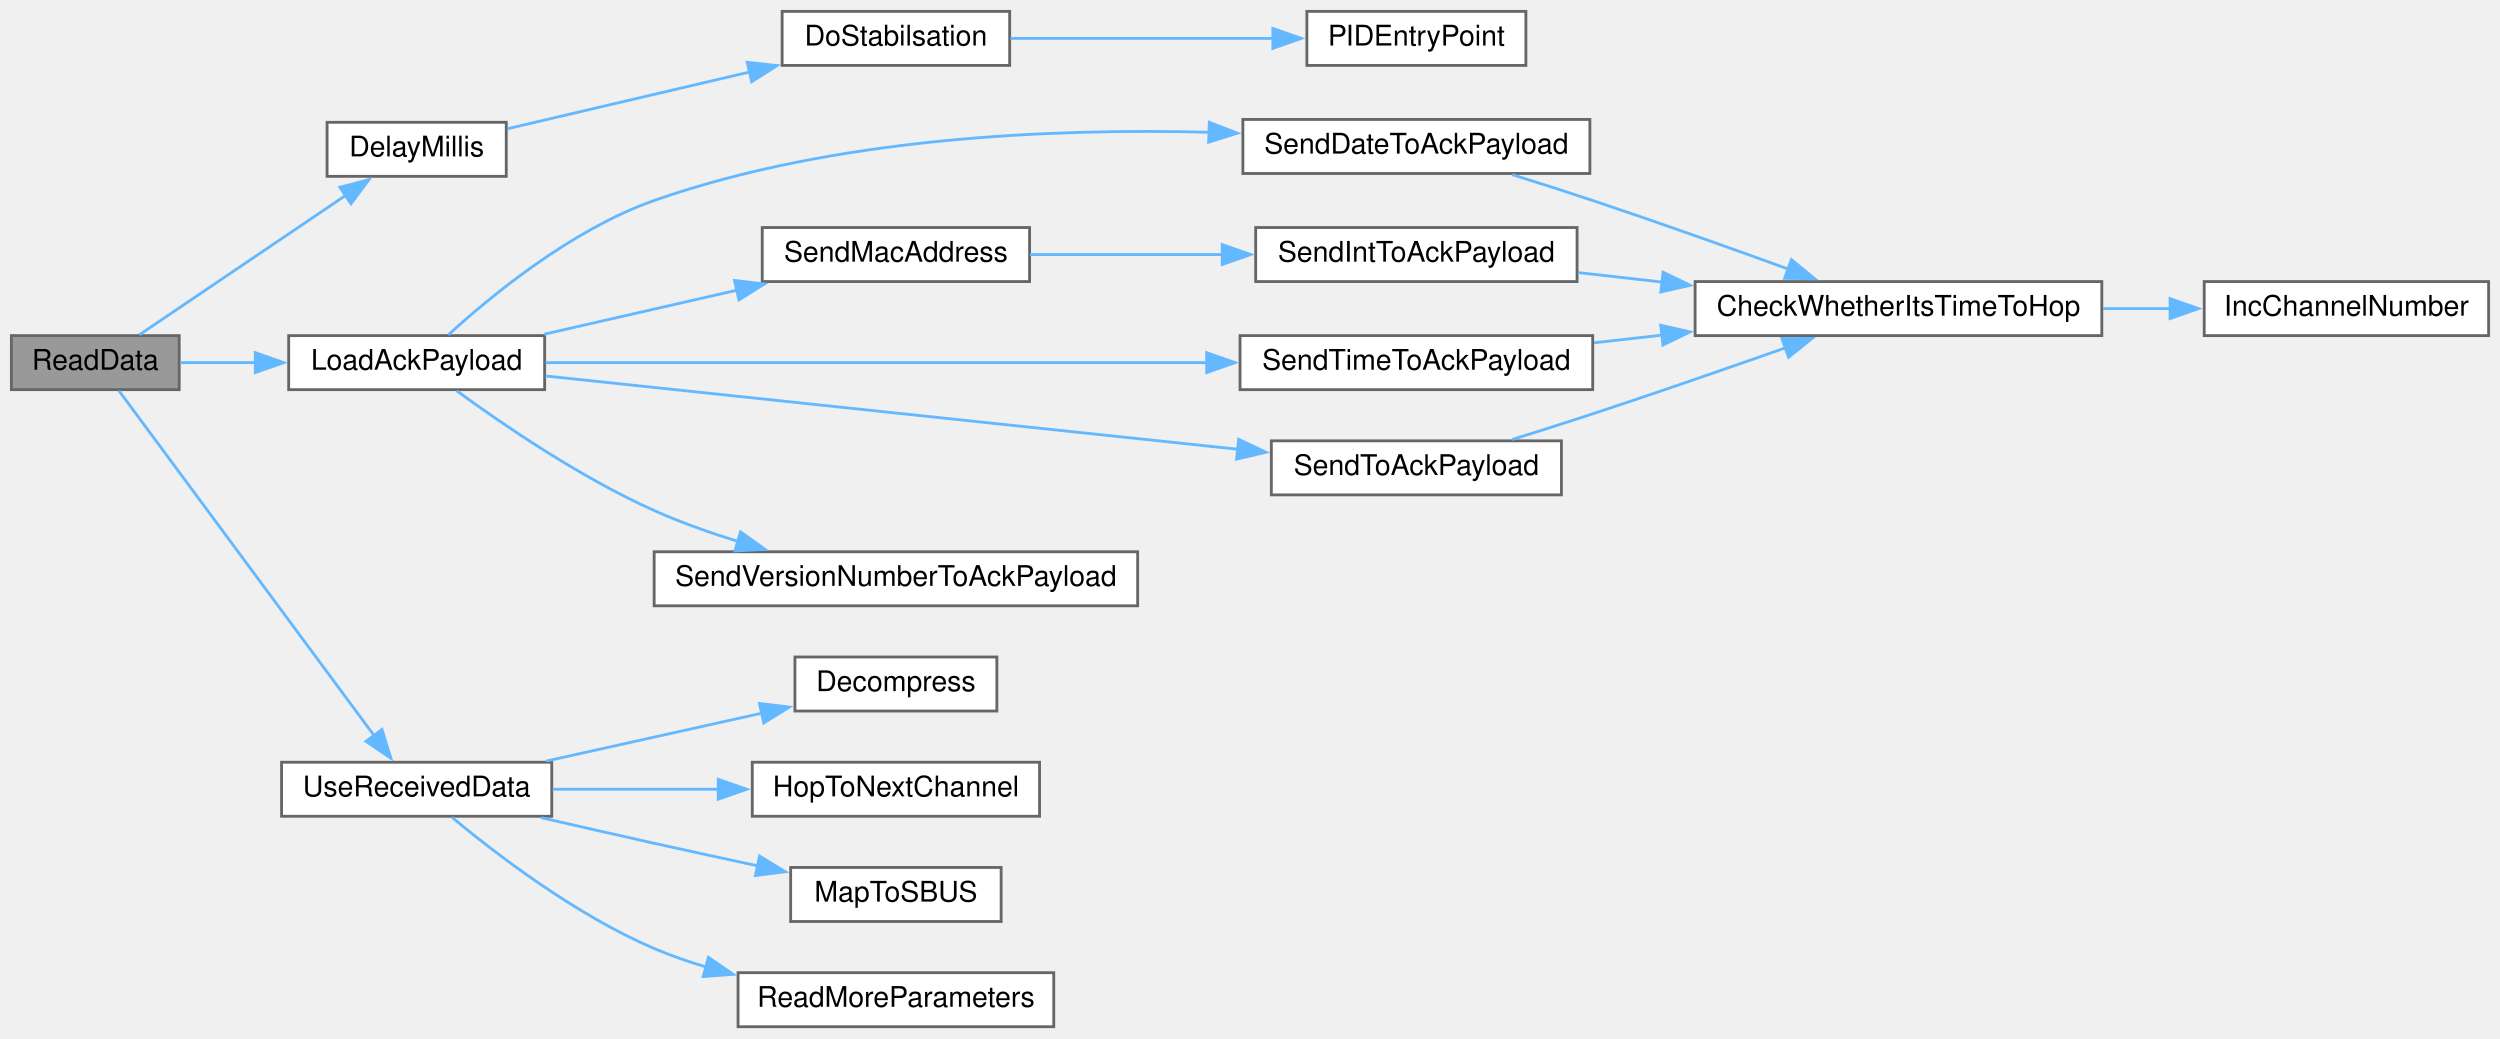
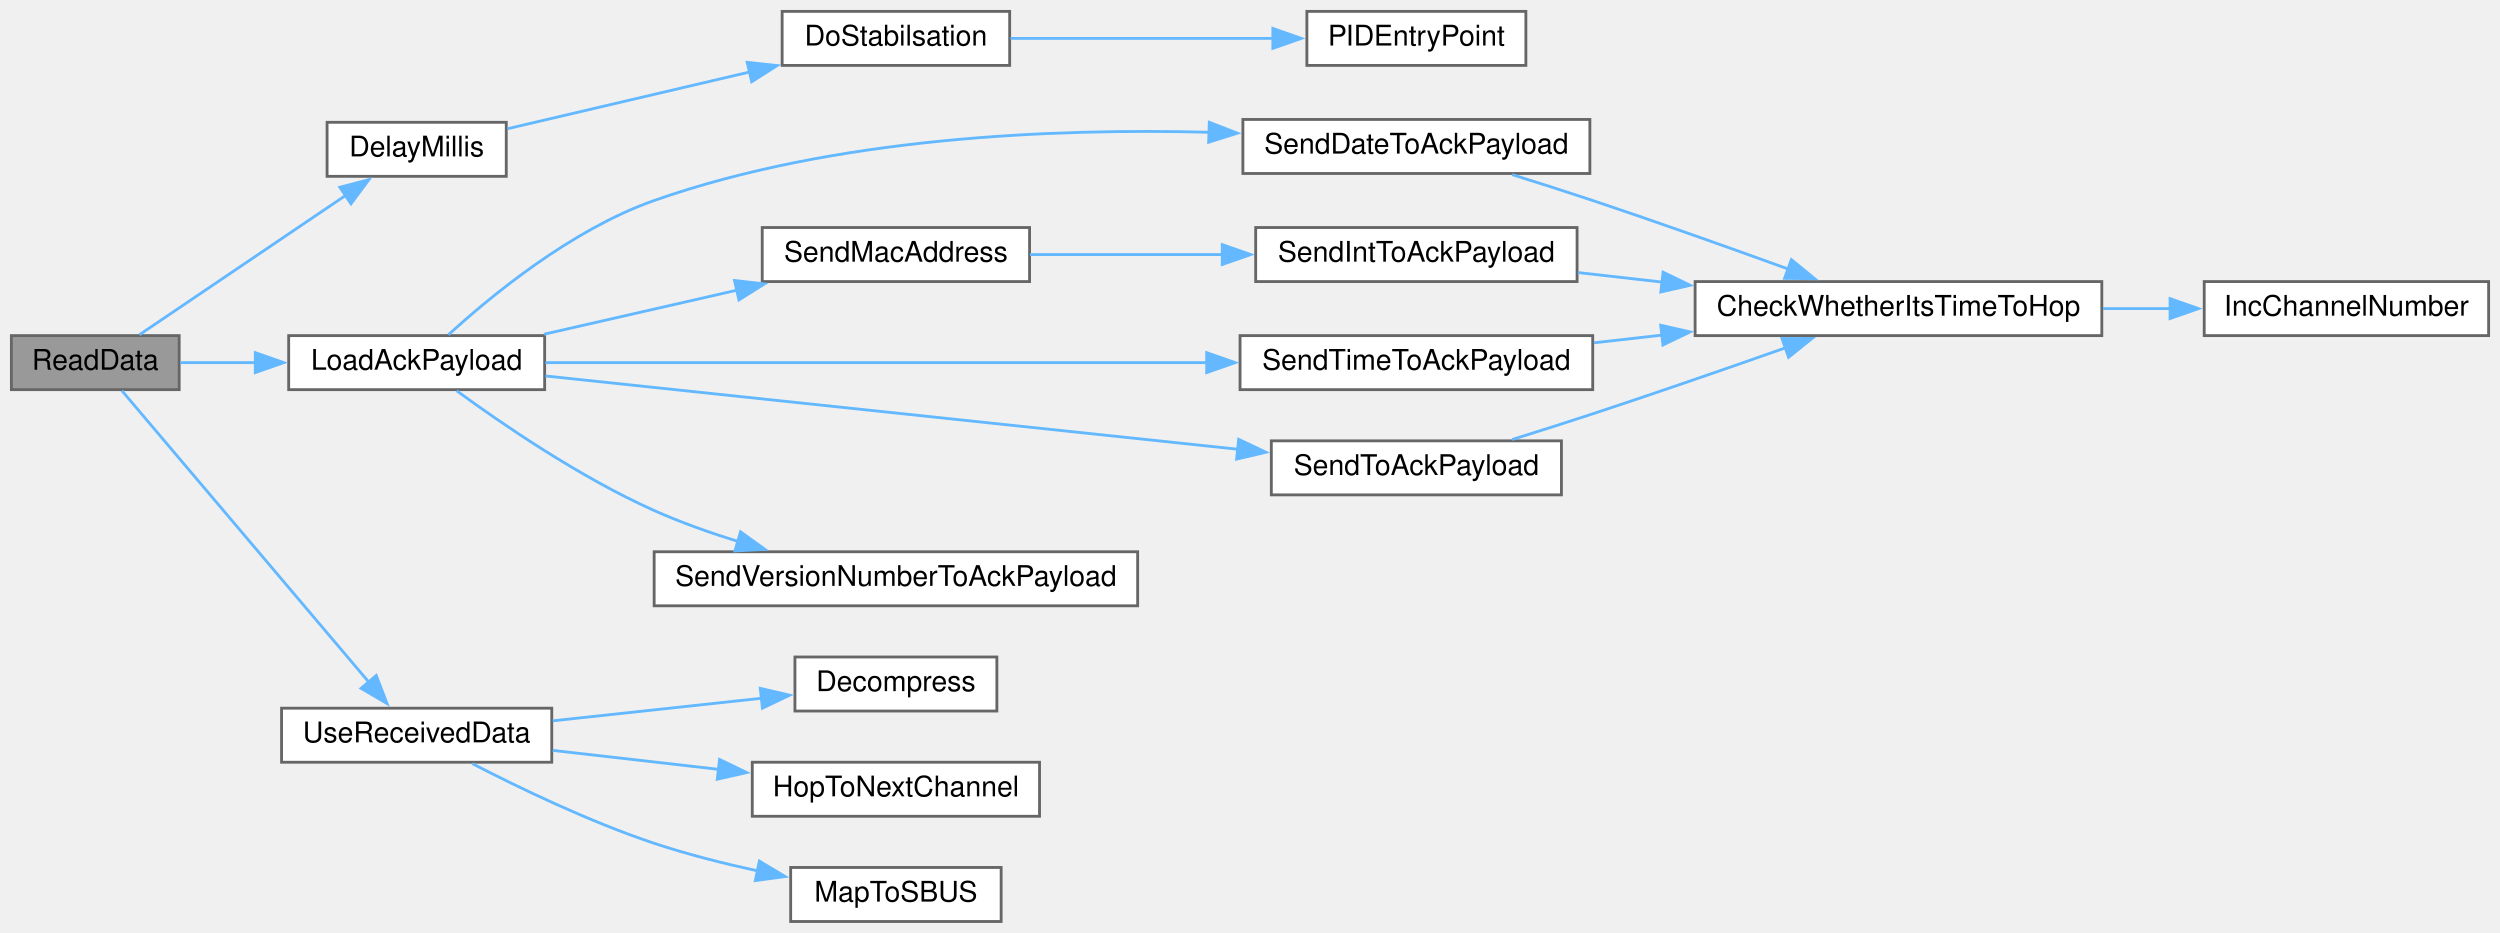
- <svg xmlns="http://www.w3.org/2000/svg" xmlns:xlink="http://www.w3.org/1999/xlink" width="879pt" height="365pt" viewBox="0.00 0.00 879.00 365.00">
-   <g id="graph0" class="graph" transform="scale(1 1) rotate(0) translate(4 361)">
+ <svg xmlns="http://www.w3.org/2000/svg" xmlns:xlink="http://www.w3.org/1999/xlink" width="879pt" height="328pt" viewBox="0.00 0.00 879.00 328.00">
+   <g id="graph0" class="graph" transform="scale(1 1) rotate(0) translate(4 324)">
    <g id="node1" class="node">
      <g id="a_node1">
        <a xlink:title=" ">
-           <polygon fill="#999999" stroke="#666666" points="59,-243 0,-243 0,-224 59,-224 59,-243" />
-           <text text-anchor="middle" x="29.5" y="-231" font-family="Helvetica,sans-Serif" font-size="10.00">ReadData</text>
+           <polygon fill="#999999" stroke="#666666" points="59,-206 0,-206 0,-187 59,-187 59,-206" />
+           <text text-anchor="middle" x="29.5" y="-194" font-family="Helvetica,sans-Serif" font-size="10.00">ReadData</text>
        </a>
      </g>
    </g>
    <g id="node2" class="node">
      <g id="a_node2">
        <a xlink:href="ReceiverCode_2src_2main_8cpp.html#a9692998537a18fea0930c692647e25ad" target="_top" xlink:title=" ">
-           <polygon fill="white" stroke="#666666" points="174,-318 111,-318 111,-299 174,-299 174,-318" />
-           <text text-anchor="middle" x="142.5" y="-306" font-family="Helvetica,sans-Serif" font-size="10.00">DelayMillis</text>
+           <polygon fill="white" stroke="#666666" points="174,-281 111,-281 111,-262 174,-262 174,-281" />
+           <text text-anchor="middle" x="142.5" y="-269" font-family="Helvetica,sans-Serif" font-size="10.00">DelayMillis</text>
        </a>
      </g>
    </g>
    <g id="edge1" class="edge">
-       <path fill="none" stroke="#63b8ff" d="M45.01,-243.3C63.46,-255.77 95.56,-277.46 117.63,-292.37" />
-       <polygon fill="#63b8ff" stroke="#63b8ff" points="115.49,-295.15 125.73,-297.85 119.4,-289.35 115.49,-295.15" />
+       <path fill="none" stroke="#63b8ff" d="M45.01,-206.3C63.46,-218.77 95.56,-240.46 117.63,-255.37" />
+       <polygon fill="#63b8ff" stroke="#63b8ff" points="115.49,-258.15 125.73,-260.85 119.4,-252.35 115.49,-258.15" />
    </g>
    <g id="node5" class="node">
      <g id="a_node5">
        <a xlink:href="radio_8h.html#a664f409561bfcf119e0379dd991217e5" target="_top" xlink:title=" ">
-           <polygon fill="white" stroke="#666666" points="187.5,-243 97.5,-243 97.5,-224 187.5,-224 187.5,-243" />
-           <text text-anchor="middle" x="142.5" y="-231" font-family="Helvetica,sans-Serif" font-size="10.00">LoadAckPayload</text>
+           <polygon fill="white" stroke="#666666" points="187.5,-206 97.5,-206 97.5,-187 187.5,-187 187.5,-206" />
+           <text text-anchor="middle" x="142.5" y="-194" font-family="Helvetica,sans-Serif" font-size="10.00">LoadAckPayload</text>
        </a>
      </g>
    </g>
    <g id="edge4" class="edge">
-       <path fill="none" stroke="#63b8ff" d="M59.37,-233.5C67.5,-233.5 76.63,-233.5 85.77,-233.5" />
-       <polygon fill="#63b8ff" stroke="#63b8ff" points="85.76,-237 95.76,-233.5 85.76,-230 85.76,-237" />
+       <path fill="none" stroke="#63b8ff" d="M59.37,-196.5C67.5,-196.5 76.63,-196.5 85.77,-196.5" />
+       <polygon fill="#63b8ff" stroke="#63b8ff" points="85.76,-200 95.76,-196.5 85.76,-193 85.76,-200" />
    </g>
    <g id="node14" class="node">
      <g id="a_node14">
        <a xlink:href="radio_8h.html#abb1997c589abc6432f612eaedf985e38" target="_top" xlink:title=" ">
-           <polygon fill="white" stroke="#666666" points="190,-93 95,-93 95,-74 190,-74 190,-93" />
-           <text text-anchor="middle" x="142.5" y="-81" font-family="Helvetica,sans-Serif" font-size="10.00">UseReceivedData</text>
+           <polygon fill="white" stroke="#666666" points="190,-75 95,-75 95,-56 190,-56 190,-75" />
+           <text text-anchor="middle" x="142.5" y="-63" font-family="Helvetica,sans-Serif" font-size="10.00">UseReceivedData</text>
        </a>
      </g>
    </g>
    <g id="edge16" class="edge">
-       <path fill="none" stroke="#63b8ff" d="M37.78,-223.66C55.97,-199.07 103.65,-134.65 127.5,-102.42" />
-       <polygon fill="#63b8ff" stroke="#63b8ff" points="130.3,-104.52 133.43,-94.4 124.67,-100.36 130.3,-104.52" />
+       <path fill="none" stroke="#63b8ff" d="M38.84,-186.65C57.32,-164.84 101.96,-112.16 125.83,-83.99" />
+       <polygon fill="#63b8ff" stroke="#63b8ff" points="128.29,-86.51 132.08,-76.62 122.95,-81.98 128.29,-86.51" />
    </g>
    <g id="node3" class="node">
      <g id="a_node3">
        <a xlink:href="pid_8h.html#a48050e81ef4521304a2dbeaf99e1a331" target="_top" xlink:title=" ">
-           <polygon fill="white" stroke="#666666" points="351,-357 271,-357 271,-338 351,-338 351,-357" />
-           <text text-anchor="middle" x="311" y="-345" font-family="Helvetica,sans-Serif" font-size="10.00">DoStabilsation</text>
+           <polygon fill="white" stroke="#666666" points="351,-320 271,-320 271,-301 351,-301 351,-320" />
+           <text text-anchor="middle" x="311" y="-308" font-family="Helvetica,sans-Serif" font-size="10.00">DoStabilsation</text>
        </a>
      </g>
    </g>
    <g id="edge2" class="edge">
-       <path fill="none" stroke="#63b8ff" d="M174.43,-315.74C198.31,-321.34 231.87,-329.2 259.62,-335.7" />
-       <polygon fill="#63b8ff" stroke="#63b8ff" points="258.71,-339.08 269.24,-337.95 260.3,-332.26 258.71,-339.08" />
+       <path fill="none" stroke="#63b8ff" d="M174.43,-278.74C198.31,-284.34 231.87,-292.2 259.62,-298.7" />
+       <polygon fill="#63b8ff" stroke="#63b8ff" points="258.71,-302.08 269.24,-300.95 260.3,-295.26 258.71,-302.08" />
    </g>
    <g id="node4" class="node">
      <g id="a_node4">
        <a xlink:href="pid_8h.html#af0885e7050f46e9be63fa1c9574ad9a0" target="_top" xlink:title=" ">
-           <polygon fill="white" stroke="#666666" points="532.5,-357 455.5,-357 455.5,-338 532.5,-338 532.5,-357" />
-           <text text-anchor="middle" x="494" y="-345" font-family="Helvetica,sans-Serif" font-size="10.00">PIDEntryPoint</text>
+           <polygon fill="white" stroke="#666666" points="532.5,-320 455.5,-320 455.5,-301 532.5,-301 532.5,-320" />
+           <text text-anchor="middle" x="494" y="-308" font-family="Helvetica,sans-Serif" font-size="10.00">PIDEntryPoint</text>
        </a>
      </g>
    </g>
    <g id="edge3" class="edge">
-       <path fill="none" stroke="#63b8ff" d="M351.27,-347.5C378.44,-347.5 414.8,-347.5 443.88,-347.5" />
-       <polygon fill="#63b8ff" stroke="#63b8ff" points="443.53,-351 453.53,-347.5 443.53,-344 443.53,-351" />
+       <path fill="none" stroke="#63b8ff" d="M351.27,-310.5C378.44,-310.5 414.8,-310.5 443.88,-310.5" />
+       <polygon fill="#63b8ff" stroke="#63b8ff" points="443.53,-314 453.53,-310.5 443.53,-307 443.53,-314" />
    </g>
    <g id="node6" class="node">
      <g id="a_node6">
        <a xlink:href="radio_8h.html#affa2dcc4341b8daecac77e6e0a354b2d" target="_top" xlink:title=" ">
-           <polygon fill="white" stroke="#666666" points="555,-319 433,-319 433,-300 555,-300 555,-319" />
-           <text text-anchor="middle" x="494" y="-307" font-family="Helvetica,sans-Serif" font-size="10.00">SendDateToAckPayload</text>
+           <polygon fill="white" stroke="#666666" points="555,-282 433,-282 433,-263 555,-263 555,-282" />
+           <text text-anchor="middle" x="494" y="-270" font-family="Helvetica,sans-Serif" font-size="10.00">SendDateToAckPayload</text>
        </a>
      </g>
    </g>
    <g id="edge5" class="edge">
-       <path fill="none" stroke="#63b8ff" d="M153.67,-243.29C168.3,-256.68 196.76,-280.23 226,-290.5 289.34,-312.75 366.23,-315.94 421.2,-314.49" />
-       <polygon fill="#63b8ff" stroke="#63b8ff" points="421.19,-318 431.07,-314.17 420.96,-311 421.19,-318" />
+       <path fill="none" stroke="#63b8ff" d="M153.67,-206.29C168.3,-219.68 196.76,-243.23 226,-253.5 289.34,-275.75 366.23,-278.94 421.2,-277.49" />
+       <polygon fill="#63b8ff" stroke="#63b8ff" points="421.19,-281 431.07,-277.17 420.96,-274 421.19,-281" />
    </g>
    <g id="node9" class="node">
      <g id="a_node9">
        <a xlink:href="radio_8h.html#ab6bb1ded4e272b24f150c28295f4d291" target="_top" xlink:title=" ">
-           <polygon fill="white" stroke="#666666" points="358,-281 264,-281 264,-262 358,-262 358,-281" />
-           <text text-anchor="middle" x="311" y="-269" font-family="Helvetica,sans-Serif" font-size="10.00">SendMacAddress</text>
+           <polygon fill="white" stroke="#666666" points="358,-244 264,-244 264,-225 358,-225 358,-244" />
+           <text text-anchor="middle" x="311" y="-232" font-family="Helvetica,sans-Serif" font-size="10.00">SendMacAddress</text>
        </a>
      </g>
    </g>
    <g id="edge8" class="edge">
-       <path fill="none" stroke="#63b8ff" d="M187.25,-243.48C208,-248.22 233.03,-253.93 255.05,-258.96" />
-       <polygon fill="#63b8ff" stroke="#63b8ff" points="254.25,-262.37 264.78,-261.18 255.81,-255.54 254.25,-262.37" />
+       <path fill="none" stroke="#63b8ff" d="M187.25,-206.48C208,-211.22 233.03,-216.93 255.05,-221.96" />
+       <polygon fill="#63b8ff" stroke="#63b8ff" points="254.25,-225.37 264.78,-224.18 255.81,-218.54 254.25,-225.37" />
    </g>
    <g id="node11" class="node">
      <g id="a_node11">
        <a xlink:href="radio_8h.html#a8162c1748e39496c4adf88c55d1c49b8" target="_top" xlink:title=" ">
-           <polygon fill="white" stroke="#666666" points="556,-243 432,-243 432,-224 556,-224 556,-243" />
-           <text text-anchor="middle" x="494" y="-231" font-family="Helvetica,sans-Serif" font-size="10.00">SendTimeToAckPayload</text>
+           <polygon fill="white" stroke="#666666" points="556,-206 432,-206 432,-187 556,-187 556,-206" />
+           <text text-anchor="middle" x="494" y="-194" font-family="Helvetica,sans-Serif" font-size="10.00">SendTimeToAckPayload</text>
        </a>
      </g>
    </g>
    <g id="edge11" class="edge">
-       <path fill="none" stroke="#63b8ff" d="M187.76,-233.5C246.31,-233.5 350.27,-233.5 420.4,-233.5" />
-       <polygon fill="#63b8ff" stroke="#63b8ff" points="420.27,-237 430.27,-233.5 420.27,-230 420.27,-237" />
+       <path fill="none" stroke="#63b8ff" d="M187.76,-196.5C246.31,-196.5 350.27,-196.5 420.4,-196.5" />
+       <polygon fill="#63b8ff" stroke="#63b8ff" points="420.27,-200 430.27,-196.5 420.27,-193 420.27,-200" />
    </g>
    <g id="node12" class="node">
      <g id="a_node12">
        <a xlink:href="radio_8h.html#a632401c7e72610ff0a0678358b6877ad" target="_top" xlink:title=" ">
-           <polygon fill="white" stroke="#666666" points="545,-206 443,-206 443,-187 545,-187 545,-206" />
-           <text text-anchor="middle" x="494" y="-194" font-family="Helvetica,sans-Serif" font-size="10.00">SendToAckPayload</text>
+           <polygon fill="white" stroke="#666666" points="545,-169 443,-169 443,-150 545,-150 545,-169" />
+           <text text-anchor="middle" x="494" y="-157" font-family="Helvetica,sans-Serif" font-size="10.00">SendToAckPayload</text>
        </a>
      </g>
    </g>
    <g id="edge13" class="edge">
-       <path fill="none" stroke="#63b8ff" d="M187.76,-228.81C249.45,-222.28 361.52,-210.42 431.35,-203.03" />
-       <polygon fill="#63b8ff" stroke="#63b8ff" points="431.52,-206.53 441.1,-201.99 430.79,-199.57 431.52,-206.53" />
+       <path fill="none" stroke="#63b8ff" d="M187.76,-191.81C249.45,-185.28 361.52,-173.42 431.35,-166.03" />
+       <polygon fill="#63b8ff" stroke="#63b8ff" points="431.52,-169.53 441.1,-164.99 430.79,-162.57 431.52,-169.53" />
    </g>
    <g id="node13" class="node">
      <g id="a_node13">
        <a xlink:href="radio_8h.html#af56956a6b17dbdfc9fceedeb5a13cb71" target="_top" xlink:title=" ">
-           <polygon fill="white" stroke="#666666" points="396,-167 226,-167 226,-148 396,-148 396,-167" />
-           <text text-anchor="middle" x="311" y="-155" font-family="Helvetica,sans-Serif" font-size="10.00">SendVersionNumberToAckPayload</text>
+           <polygon fill="white" stroke="#666666" points="396,-130 226,-130 226,-111 396,-111 396,-130" />
+           <text text-anchor="middle" x="311" y="-118" font-family="Helvetica,sans-Serif" font-size="10.00">SendVersionNumberToAckPayload</text>
        </a>
      </g>
    </g>
    <g id="edge15" class="edge">
-       <path fill="none" stroke="#63b8ff" d="M156.56,-223.61C172.29,-212.1 199.88,-193.18 226,-181.5 235.36,-177.32 245.62,-173.67 255.67,-170.57" />
-       <polygon fill="#63b8ff" stroke="#63b8ff" points="256.37,-174.01 264.98,-167.84 254.4,-167.3 256.37,-174.01" />
+       <path fill="none" stroke="#63b8ff" d="M156.56,-186.61C172.29,-175.1 199.88,-156.18 226,-144.5 235.36,-140.32 245.62,-136.67 255.67,-133.57" />
+       <polygon fill="#63b8ff" stroke="#63b8ff" points="256.37,-137.01 264.98,-130.84 254.4,-130.3 256.37,-137.01" />
    </g>
    <g id="node7" class="node">
      <g id="a_node7">
        <a xlink:href="radio_8h.html#ad21c5c00ff554736e4e21cee13773cd5" target="_top" xlink:title=" ">
-           <polygon fill="white" stroke="#666666" points="735,-262 592,-262 592,-243 735,-243 735,-262" />
-           <text text-anchor="middle" x="663.5" y="-250" font-family="Helvetica,sans-Serif" font-size="10.00">CheckWhetherItsTimeToHop</text>
+           <polygon fill="white" stroke="#666666" points="735,-225 592,-225 592,-206 735,-206 735,-225" />
+           <text text-anchor="middle" x="663.5" y="-213" font-family="Helvetica,sans-Serif" font-size="10.00">CheckWhetherItsTimeToHop</text>
        </a>
      </g>
    </g>
    <g id="edge6" class="edge">
-       <path fill="none" stroke="#63b8ff" d="M527.69,-299.59C536.87,-296.73 546.85,-293.56 556,-290.5 578.94,-282.84 604.46,-273.75 624.77,-266.39" />
-       <polygon fill="#63b8ff" stroke="#63b8ff" points="625.85,-269.72 634.04,-263.01 623.45,-263.14 625.85,-269.72" />
+       <path fill="none" stroke="#63b8ff" d="M527.69,-262.59C536.87,-259.73 546.85,-256.56 556,-253.5 578.94,-245.84 604.46,-236.75 624.77,-229.39" />
+       <polygon fill="#63b8ff" stroke="#63b8ff" points="625.85,-232.72 634.04,-226.01 623.45,-226.14 625.85,-232.72" />
    </g>
    <g id="node8" class="node">
      <g id="a_node8">
        <a xlink:href="radio_8h.html#ae913e02ff1fdfed85e4248ec648c1c6e" target="_top" xlink:title=" ">
-           <polygon fill="white" stroke="#666666" points="871,-262 771,-262 771,-243 871,-243 871,-262" />
-           <text text-anchor="middle" x="821" y="-250" font-family="Helvetica,sans-Serif" font-size="10.00">IncChannelNumber</text>
+           <polygon fill="white" stroke="#666666" points="871,-225 771,-225 771,-206 871,-206 871,-225" />
+           <text text-anchor="middle" x="821" y="-213" font-family="Helvetica,sans-Serif" font-size="10.00">IncChannelNumber</text>
        </a>
      </g>
    </g>
    <g id="edge7" class="edge">
-       <path fill="none" stroke="#63b8ff" d="M735.42,-252.5C743.39,-252.5 751.45,-252.5 759.27,-252.5" />
-       <polygon fill="#63b8ff" stroke="#63b8ff" points="759,-256 769,-252.5 759,-249 759,-256" />
+       <path fill="none" stroke="#63b8ff" d="M735.42,-215.5C743.39,-215.5 751.45,-215.5 759.27,-215.5" />
+       <polygon fill="#63b8ff" stroke="#63b8ff" points="759,-219 769,-215.5 759,-212 759,-219" />
    </g>
    <g id="node10" class="node">
      <g id="a_node10">
        <a xlink:href="radio_8h.html#a5b9bcce29081b0c53837ecb90e0a6b33" target="_top" xlink:title=" ">
-           <polygon fill="white" stroke="#666666" points="550.5,-281 437.5,-281 437.5,-262 550.5,-262 550.5,-281" />
-           <text text-anchor="middle" x="494" y="-269" font-family="Helvetica,sans-Serif" font-size="10.00">SendIntToAckPayload</text>
+           <polygon fill="white" stroke="#666666" points="550.5,-244 437.5,-244 437.5,-225 550.5,-225 550.5,-244" />
+           <text text-anchor="middle" x="494" y="-232" font-family="Helvetica,sans-Serif" font-size="10.00">SendIntToAckPayload</text>
        </a>
      </g>
    </g>
    <g id="edge9" class="edge">
-       <path fill="none" stroke="#63b8ff" d="M358.14,-271.5C378.75,-271.5 403.44,-271.5 426.02,-271.5" />
-       <polygon fill="#63b8ff" stroke="#63b8ff" points="425.74,-275 435.74,-271.5 425.74,-268 425.74,-275" />
+       <path fill="none" stroke="#63b8ff" d="M358.14,-234.5C378.75,-234.5 403.44,-234.5 426.02,-234.5" />
+       <polygon fill="#63b8ff" stroke="#63b8ff" points="425.74,-238 435.74,-234.5 425.74,-231 425.74,-238" />
    </g>
    <g id="edge10" class="edge">
-       <path fill="none" stroke="#63b8ff" d="M550.78,-265.17C560.32,-264.09 570.41,-262.95 580.46,-261.81" />
-       <polygon fill="#63b8ff" stroke="#63b8ff" points="580.73,-265.3 590.27,-260.69 579.94,-258.34 580.73,-265.3" />
+       <path fill="none" stroke="#63b8ff" d="M550.78,-228.17C560.32,-227.09 570.41,-225.95 580.46,-224.81" />
+       <polygon fill="#63b8ff" stroke="#63b8ff" points="580.73,-228.3 590.27,-223.69 579.94,-221.34 580.73,-228.3" />
    </g>
    <g id="edge12" class="edge">
-       <path fill="none" stroke="#63b8ff" d="M556.42,-240.47C564.23,-241.35 572.31,-242.27 580.38,-243.18" />
-       <polygon fill="#63b8ff" stroke="#63b8ff" points="579.9,-246.65 590.23,-244.3 580.69,-239.7 579.9,-246.65" />
+       <path fill="none" stroke="#63b8ff" d="M556.42,-203.47C564.23,-204.35 572.31,-205.27 580.38,-206.18" />
+       <polygon fill="#63b8ff" stroke="#63b8ff" points="579.9,-209.65 590.23,-207.3 580.69,-202.7 579.9,-209.65" />
    </g>
    <g id="edge14" class="edge">
-       <path fill="none" stroke="#63b8ff" d="M527.67,-206.46C536.85,-209.32 546.83,-212.48 556,-215.5 578.59,-222.94 603.73,-231.65 623.9,-238.75" />
-       <polygon fill="#63b8ff" stroke="#63b8ff" points="622.53,-241.98 633.13,-242.01 624.86,-235.38 622.53,-241.98" />
+       <path fill="none" stroke="#63b8ff" d="M527.67,-169.46C536.85,-172.32 546.83,-175.48 556,-178.5 578.59,-185.94 603.73,-194.65 623.9,-201.75" />
+       <polygon fill="#63b8ff" stroke="#63b8ff" points="622.53,-204.98 633.13,-205.01 624.86,-198.38 622.53,-204.98" />
    </g>
    <g id="node15" class="node">
      <g id="a_node15">
        <a xlink:href="radio_8h.html#a6feccc8c0583de3235616d42076f1371" target="_top" xlink:title=" ">
-           <polygon fill="white" stroke="#666666" points="346.5,-130 275.5,-130 275.5,-111 346.5,-111 346.5,-130" />
-           <text text-anchor="middle" x="311" y="-118" font-family="Helvetica,sans-Serif" font-size="10.00">Decompress</text>
+           <polygon fill="white" stroke="#666666" points="346.5,-93 275.5,-93 275.5,-74 346.5,-74 346.5,-93" />
+           <text text-anchor="middle" x="311" y="-81" font-family="Helvetica,sans-Serif" font-size="10.00">Decompress</text>
        </a>
      </g>
    </g>
    <g id="edge17" class="edge">
-       <path fill="none" stroke="#63b8ff" d="M188.12,-93.42C211.55,-98.62 240.22,-104.99 263.86,-110.25" />
-       <polygon fill="#63b8ff" stroke="#63b8ff" points="263.03,-113.65 273.55,-112.4 264.54,-106.81 263.03,-113.65" />
+       <path fill="none" stroke="#63b8ff" d="M190.32,-70.56C213.36,-73.05 241.04,-76.04 263.97,-78.52" />
+       <polygon fill="#63b8ff" stroke="#63b8ff" points="263.32,-81.97 273.64,-79.57 264.07,-75.01 263.32,-81.97" />
    </g>
    <g id="node16" class="node">
      <g id="a_node16">
        <a xlink:href="radio_8h.html#a62ec0168b1eea5f5c14f663d9217574d" target="_top" xlink:title=" ">
-           <polygon fill="white" stroke="#666666" points="361.5,-93 260.5,-93 260.5,-74 361.5,-74 361.5,-93" />
-           <text text-anchor="middle" x="311" y="-81" font-family="Helvetica,sans-Serif" font-size="10.00">HopToNextChannel</text>
+           <polygon fill="white" stroke="#666666" points="361.5,-56 260.5,-56 260.5,-37 361.5,-37 361.5,-56" />
+           <text text-anchor="middle" x="311" y="-44" font-family="Helvetica,sans-Serif" font-size="10.00">HopToNextChannel</text>
        </a>
      </g>
    </g>
    <g id="edge18" class="edge">
-       <path fill="none" stroke="#63b8ff" d="M190.32,-83.5C208.41,-83.5 229.35,-83.5 248.62,-83.5" />
-       <polygon fill="#63b8ff" stroke="#63b8ff" points="248.53,-87 258.53,-83.5 248.53,-80 248.53,-87" />
+       <path fill="none" stroke="#63b8ff" d="M190.32,-60.16C208.41,-58.09 229.35,-55.7 248.62,-53.5" />
+       <polygon fill="#63b8ff" stroke="#63b8ff" points="249,-56.98 258.54,-52.37 248.2,-50.03 249,-56.98" />
    </g>
    <g id="node17" class="node">
      <g id="a_node17">
        <a xlink:href="radio_8h.html#a6a495c5560f12cc3fd3df9454927d681" target="_top" xlink:title=" ">
-           <polygon fill="white" stroke="#666666" points="348,-56 274,-56 274,-37 348,-37 348,-56" />
-           <text text-anchor="middle" x="311" y="-44" font-family="Helvetica,sans-Serif" font-size="10.00">MapToSBUS</text>
+           <polygon fill="white" stroke="#666666" points="348,-19 274,-19 274,0 348,0 348,-19" />
+           <text text-anchor="middle" x="311" y="-7" font-family="Helvetica,sans-Serif" font-size="10.00">MapToSBUS</text>
        </a>
      </g>
    </g>
    <g id="edge19" class="edge">
-       <path fill="none" stroke="#63b8ff" d="M186.29,-73.51C199.06,-70.57 213.09,-67.37 226,-64.5 237.81,-61.88 250.56,-59.11 262.48,-56.55" />
-       <polygon fill="#63b8ff" stroke="#63b8ff" points="263.06,-60.01 272.11,-54.49 261.6,-53.16 263.06,-60.01" />
-     </g>
-     <g id="node18" class="node">
-       <g id="a_node18">
-         <a xlink:href="radio_8h.html#aa32bb7bf8c87f709d43192fcb0141b6e" target="_top" xlink:title=" ">
-           <polygon fill="white" stroke="#666666" points="366.5,-19 255.5,-19 255.5,0 366.5,0 366.5,-19" />
-           <text text-anchor="middle" x="311" y="-7" font-family="Helvetica,sans-Serif" font-size="10.00">ReadMoreParameters</text>
-         </a>
-       </g>
-     </g>
-     <g id="edge20" class="edge">
-       <path fill="none" stroke="#63b8ff" d="M154.95,-73.59C170.14,-60.95 198.3,-39.33 226,-27.5 231.89,-24.99 238.16,-22.81 244.53,-20.93" />
-       <polygon fill="#63b8ff" stroke="#63b8ff" points="245.07,-24.4 253.81,-18.42 243.25,-17.65 245.07,-24.4" />
+       <path fill="none" stroke="#63b8ff" d="M162.02,-55.53C178.44,-47.05 203.26,-35.07 226,-27.5 237.58,-23.64 250.34,-20.41 262.35,-17.8" />
+       <polygon fill="#63b8ff" stroke="#63b8ff" points="262.99,-21.24 272.08,-15.8 261.58,-14.39 262.99,-21.24" />
    </g>
  </g>
</svg>
